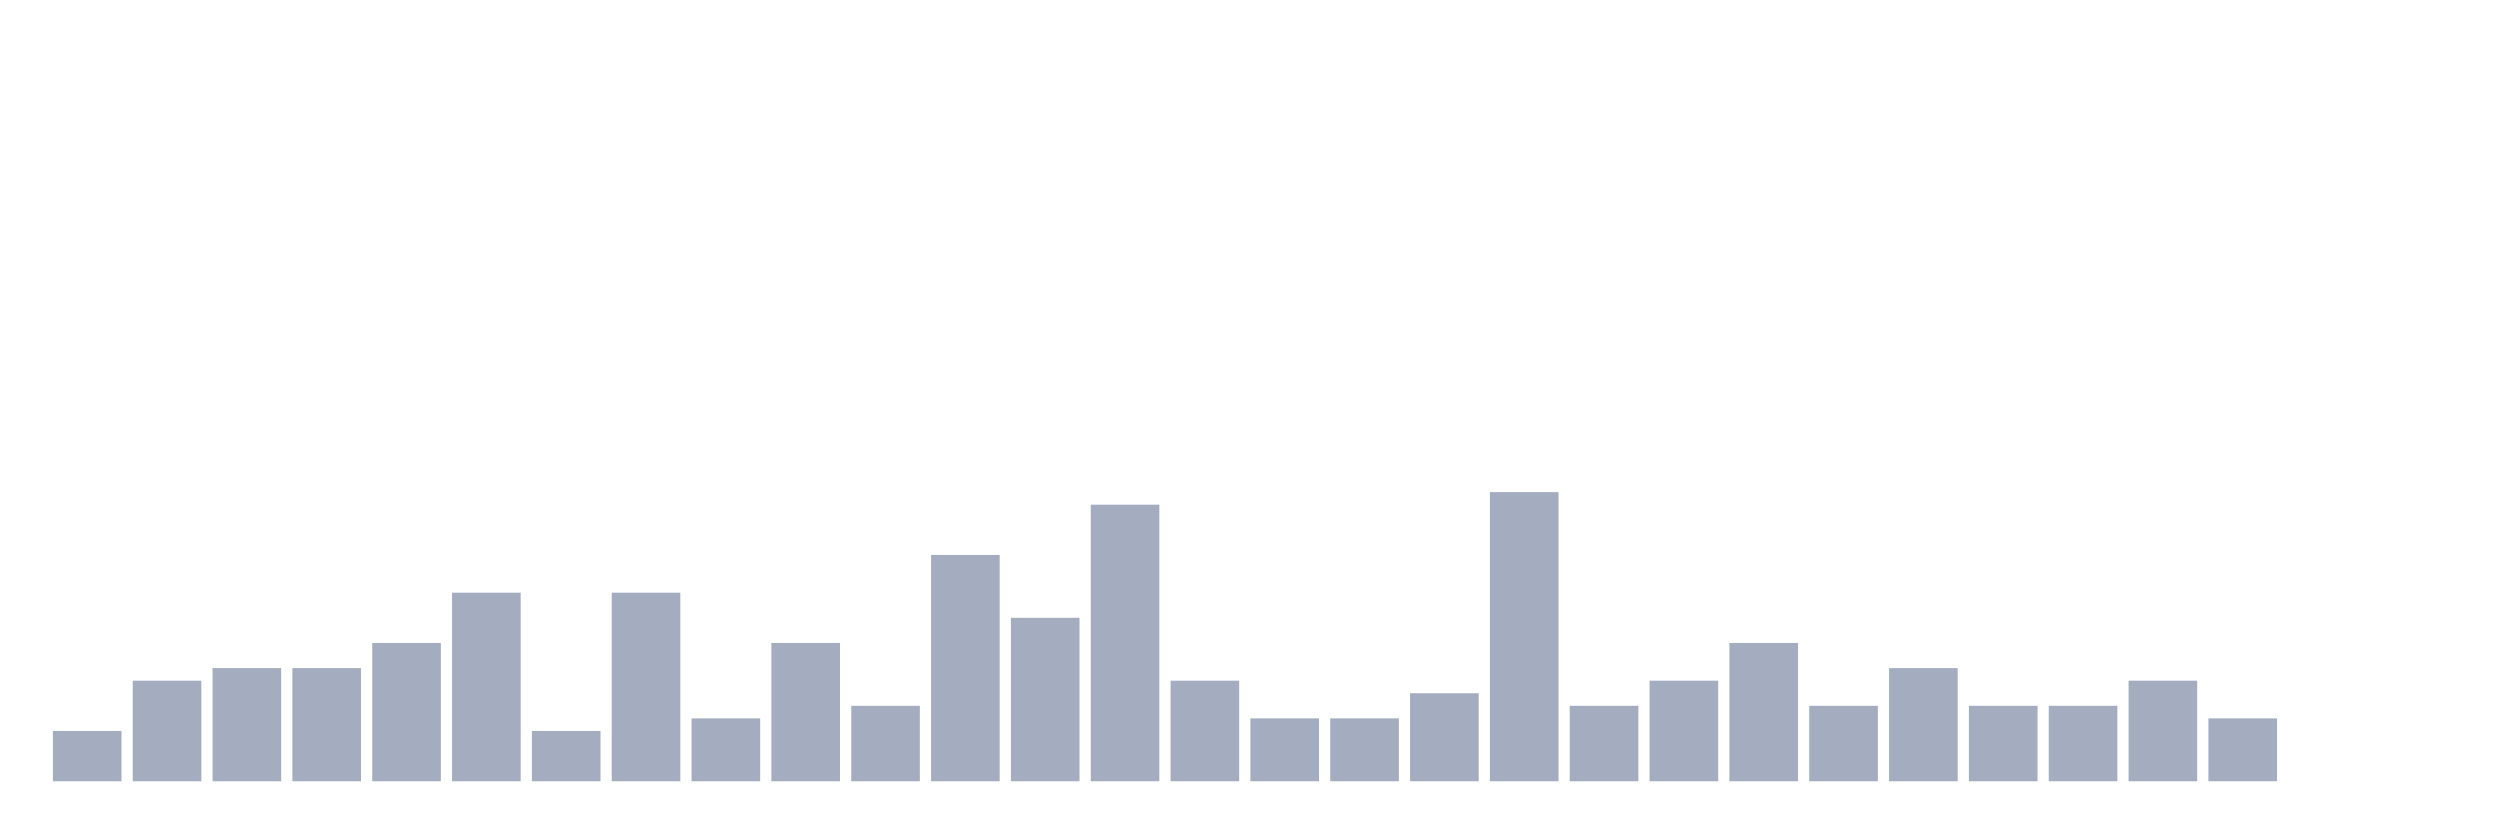
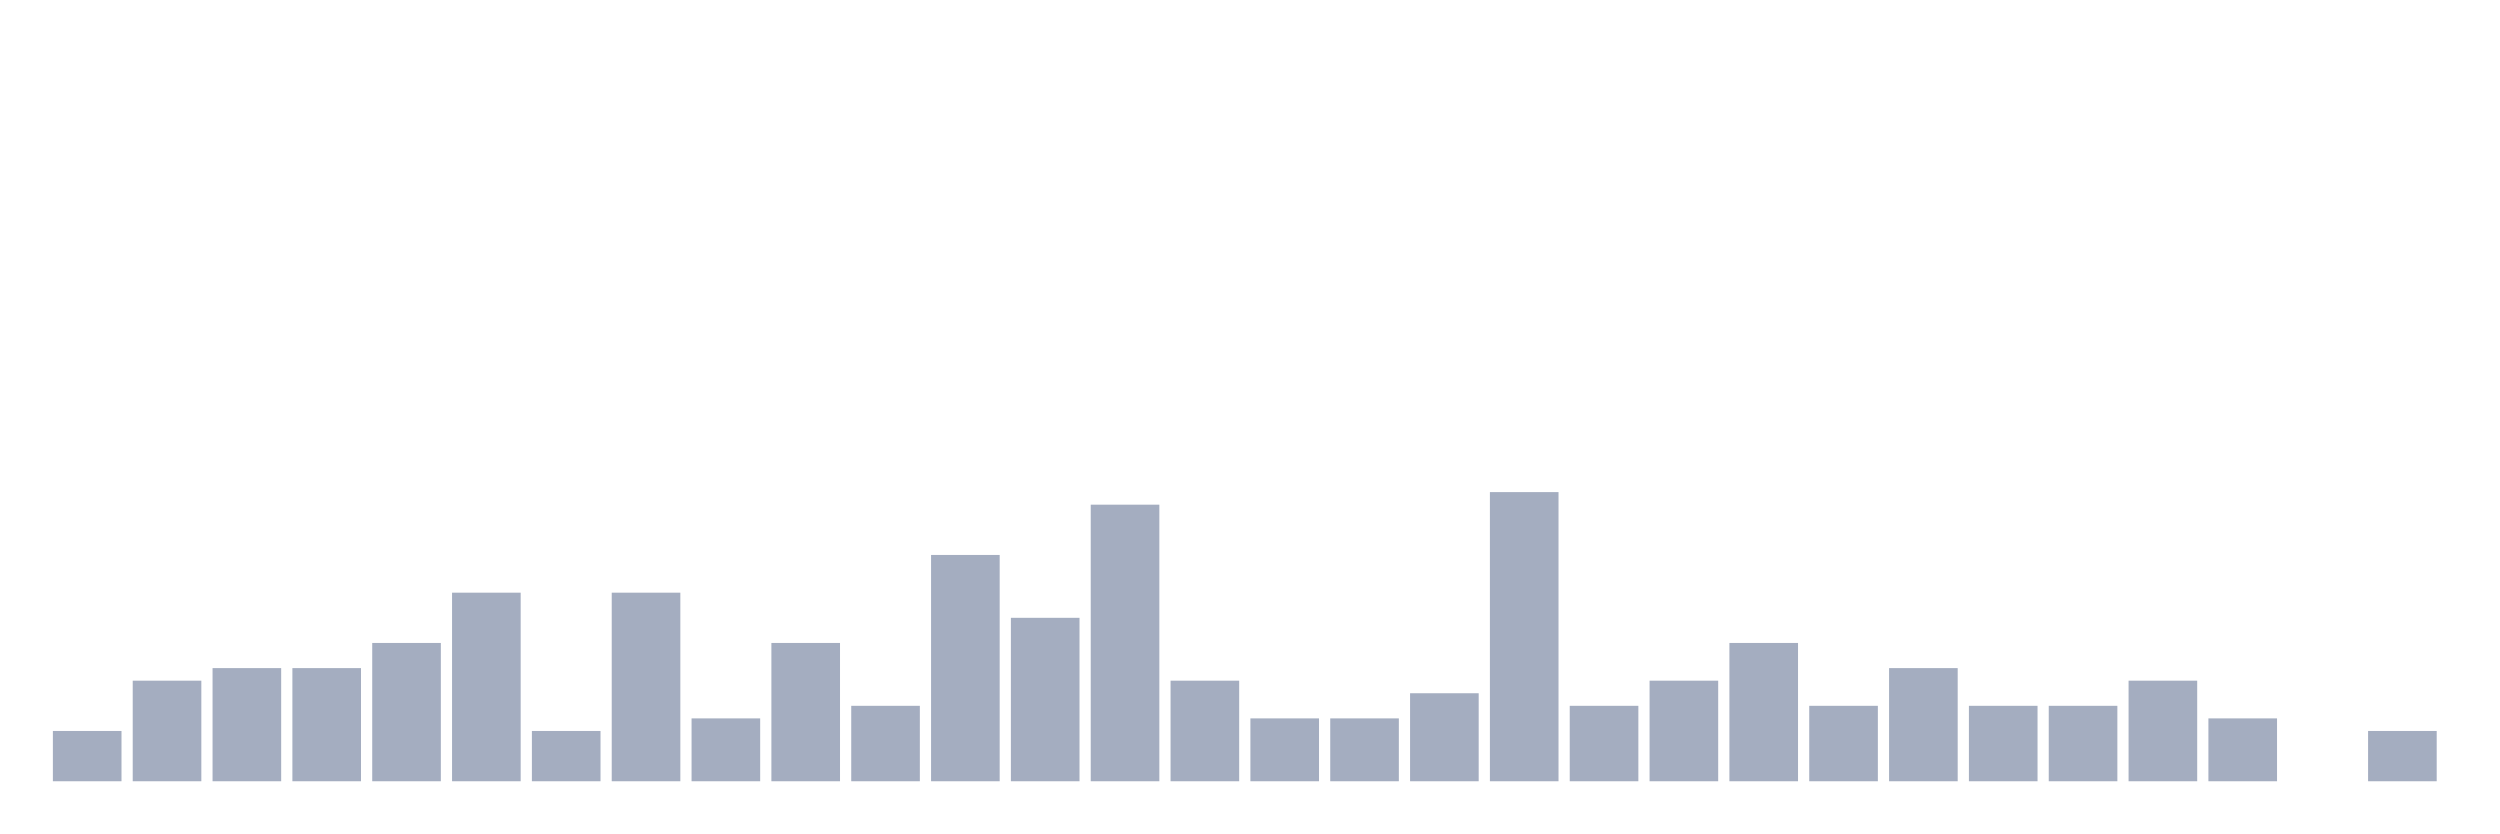
<svg xmlns="http://www.w3.org/2000/svg" viewBox="0 0 480 160">
  <g transform="translate(10,10)">
    <rect class="bar" x="0.153" width="13.175" y="130.345" height="9.655" fill="rgb(164,173,192)" />
    <rect class="bar" x="15.482" width="13.175" y="120.69" height="19.31" fill="rgb(164,173,192)" />
    <rect class="bar" x="30.81" width="13.175" y="118.276" height="21.724" fill="rgb(164,173,192)" />
    <rect class="bar" x="46.138" width="13.175" y="118.276" height="21.724" fill="rgb(164,173,192)" />
    <rect class="bar" x="61.466" width="13.175" y="113.448" height="26.552" fill="rgb(164,173,192)" />
    <rect class="bar" x="76.794" width="13.175" y="103.793" height="36.207" fill="rgb(164,173,192)" />
    <rect class="bar" x="92.123" width="13.175" y="130.345" height="9.655" fill="rgb(164,173,192)" />
    <rect class="bar" x="107.451" width="13.175" y="103.793" height="36.207" fill="rgb(164,173,192)" />
    <rect class="bar" x="122.779" width="13.175" y="127.931" height="12.069" fill="rgb(164,173,192)" />
    <rect class="bar" x="138.107" width="13.175" y="113.448" height="26.552" fill="rgb(164,173,192)" />
    <rect class="bar" x="153.436" width="13.175" y="125.517" height="14.483" fill="rgb(164,173,192)" />
    <rect class="bar" x="168.764" width="13.175" y="96.552" height="43.448" fill="rgb(164,173,192)" />
    <rect class="bar" x="184.092" width="13.175" y="108.621" height="31.379" fill="rgb(164,173,192)" />
    <rect class="bar" x="199.42" width="13.175" y="86.897" height="53.103" fill="rgb(164,173,192)" />
    <rect class="bar" x="214.748" width="13.175" y="120.69" height="19.31" fill="rgb(164,173,192)" />
    <rect class="bar" x="230.077" width="13.175" y="127.931" height="12.069" fill="rgb(164,173,192)" />
    <rect class="bar" x="245.405" width="13.175" y="127.931" height="12.069" fill="rgb(164,173,192)" />
    <rect class="bar" x="260.733" width="13.175" y="123.103" height="16.897" fill="rgb(164,173,192)" />
    <rect class="bar" x="276.061" width="13.175" y="84.483" height="55.517" fill="rgb(164,173,192)" />
    <rect class="bar" x="291.39" width="13.175" y="125.517" height="14.483" fill="rgb(164,173,192)" />
    <rect class="bar" x="306.718" width="13.175" y="120.69" height="19.31" fill="rgb(164,173,192)" />
    <rect class="bar" x="322.046" width="13.175" y="113.448" height="26.552" fill="rgb(164,173,192)" />
    <rect class="bar" x="337.374" width="13.175" y="125.517" height="14.483" fill="rgb(164,173,192)" />
    <rect class="bar" x="352.702" width="13.175" y="118.276" height="21.724" fill="rgb(164,173,192)" />
    <rect class="bar" x="368.031" width="13.175" y="125.517" height="14.483" fill="rgb(164,173,192)" />
    <rect class="bar" x="383.359" width="13.175" y="125.517" height="14.483" fill="rgb(164,173,192)" />
    <rect class="bar" x="398.687" width="13.175" y="120.69" height="19.31" fill="rgb(164,173,192)" />
    <rect class="bar" x="414.015" width="13.175" y="127.931" height="12.069" fill="rgb(164,173,192)" />
    <rect class="bar" x="429.344" width="13.175" y="140" height="0" fill="rgb(164,173,192)" />
-     <rect class="bar" x="444.672" width="13.175" y="140" height="0" fill="rgb(164,173,192)" />
+     <rect class="bar" x="444.672" width="13.175" y="130.345" height="9.655" fill="rgb(164,173,192)" />
  </g>
</svg>
